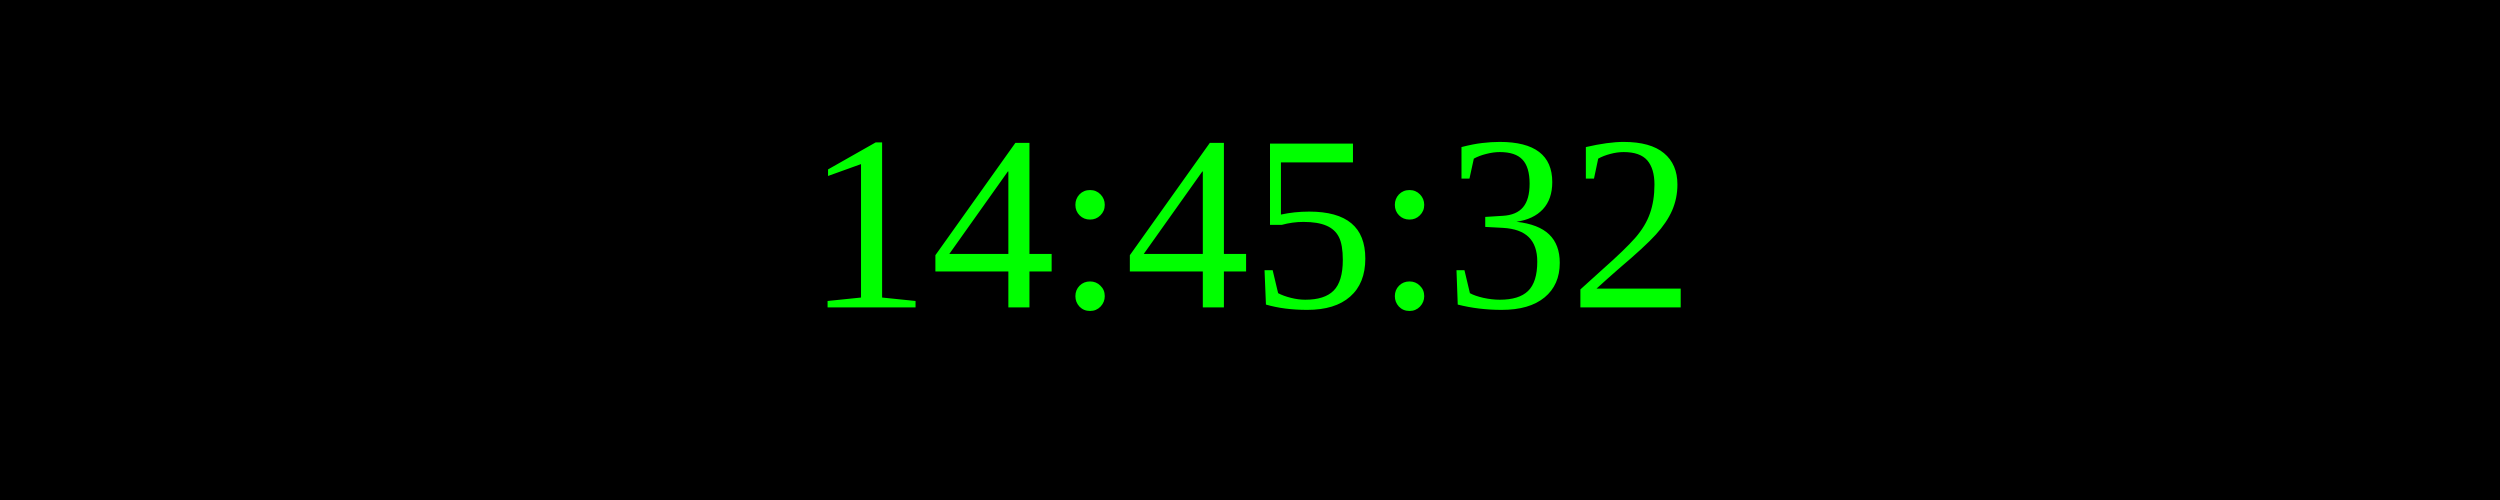
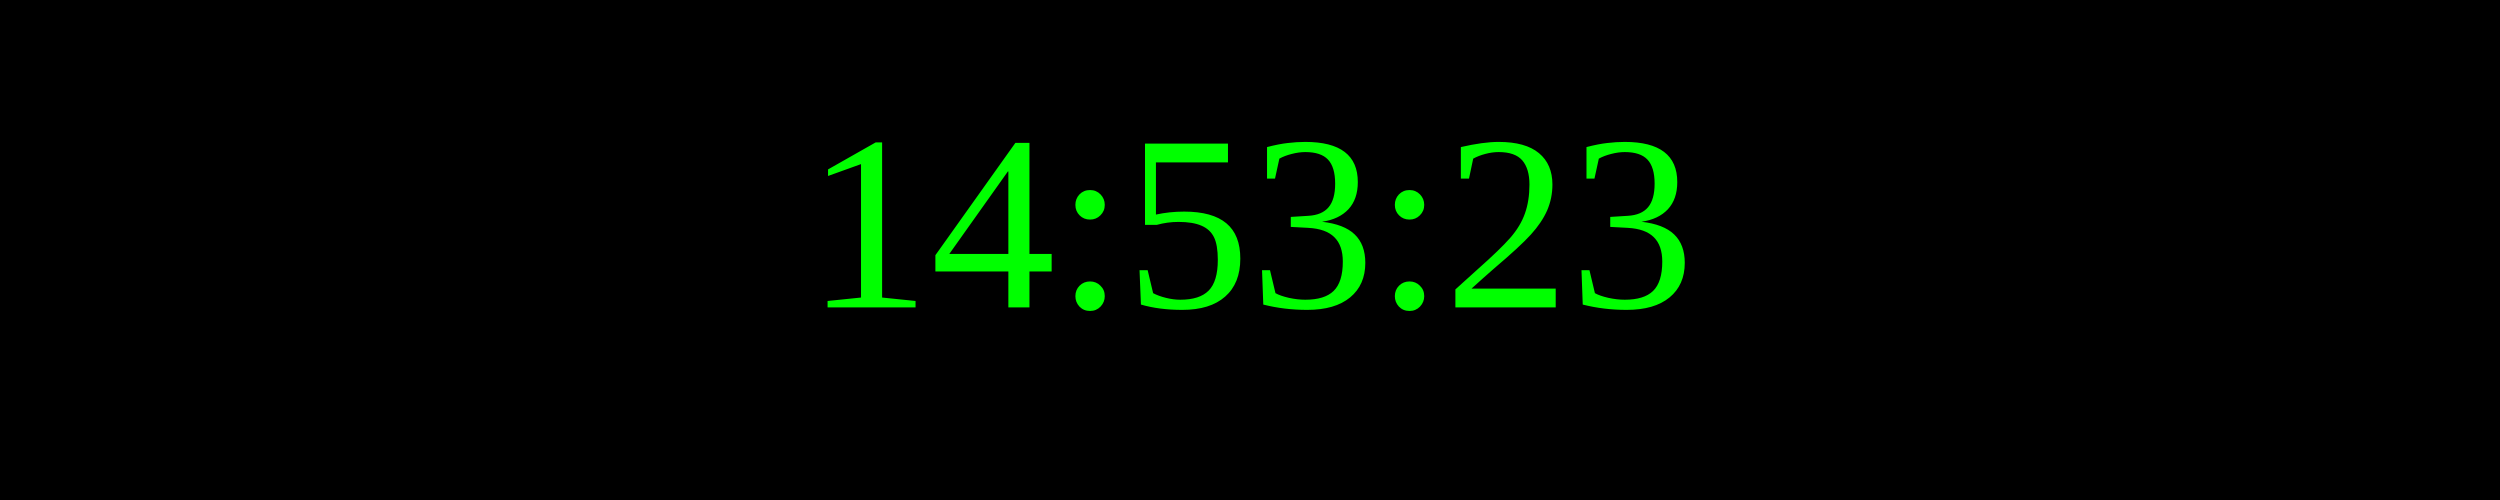
<svg xmlns="http://www.w3.org/2000/svg" width="250" height="50">
  <rect width="100%" height="100%" fill="black" />
  <text x="50%" y="50%" font-size="25" fill="lime" text-anchor="middle" dominant-baseline="middle">
- 14:45:32
+ 14:53:23
</text>
</svg>
